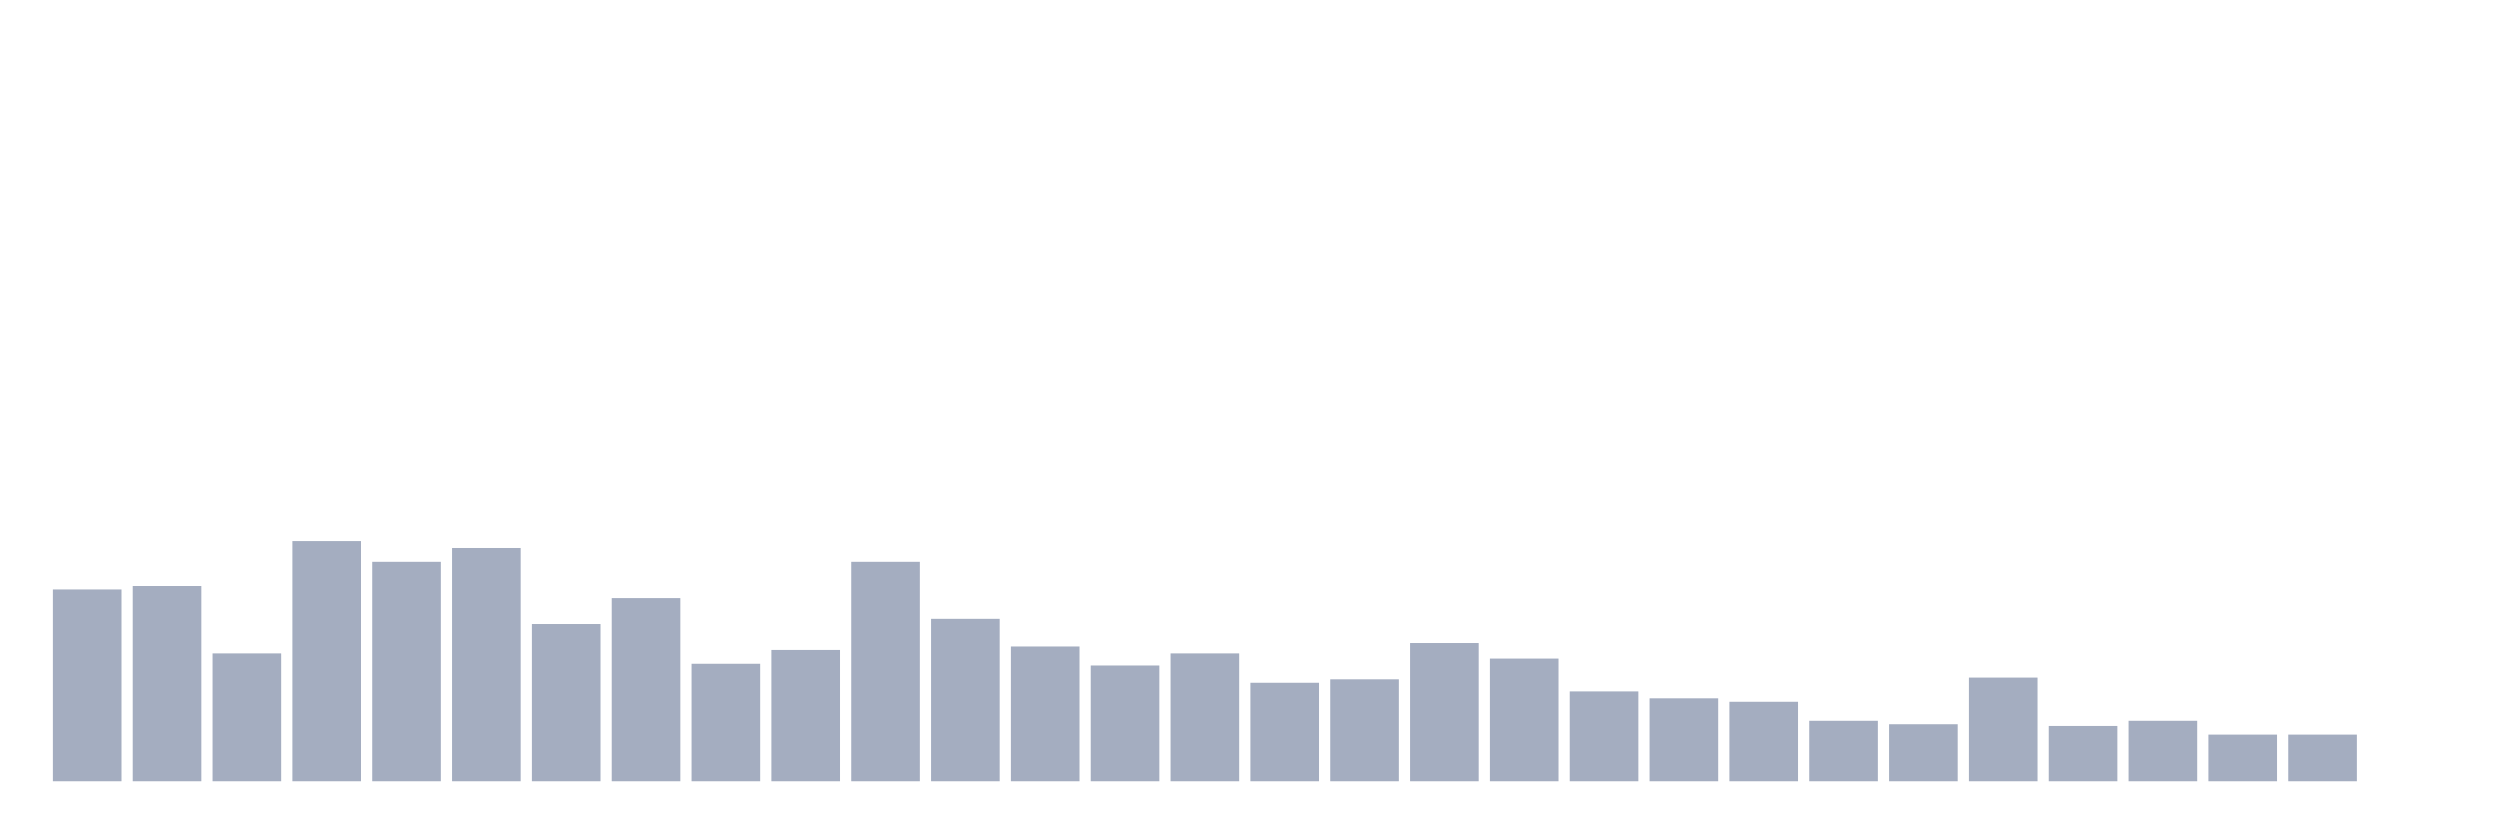
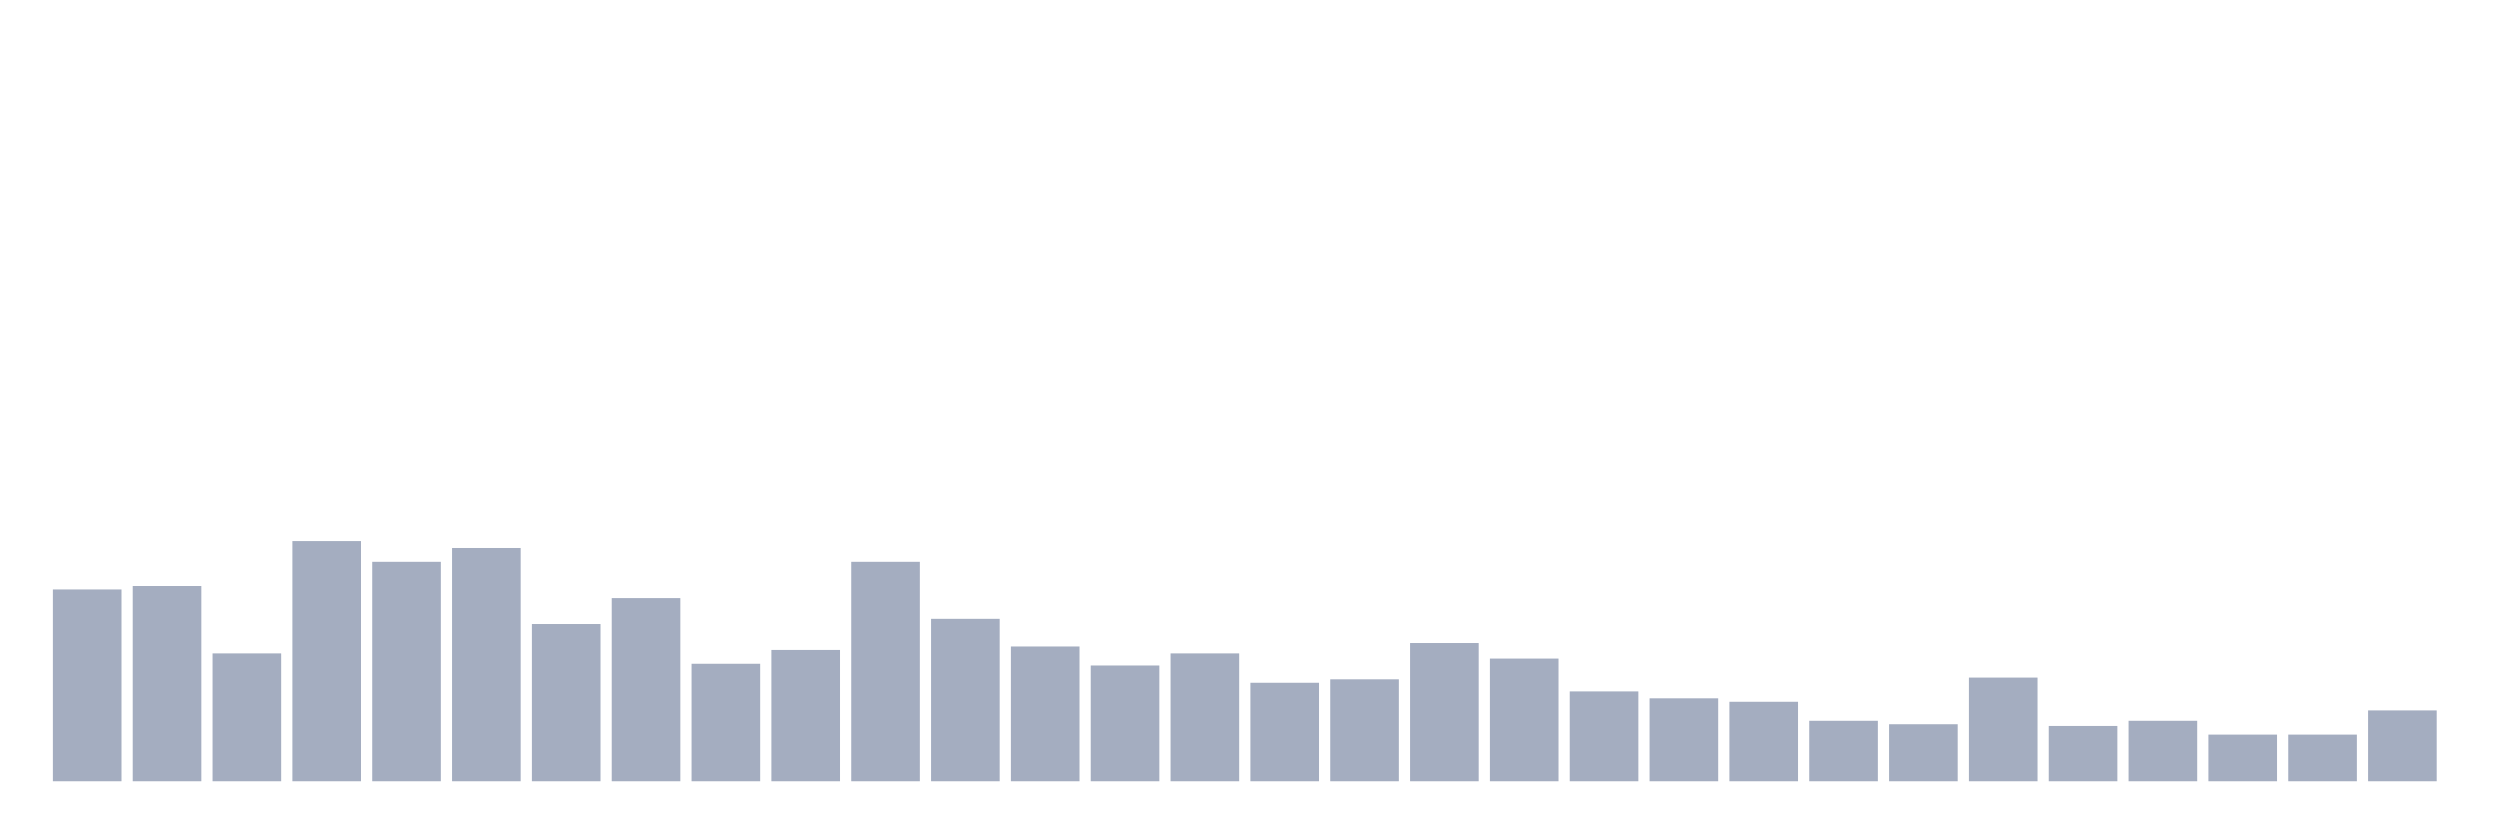
<svg xmlns="http://www.w3.org/2000/svg" viewBox="0 0 480 160">
  <g transform="translate(10,10)">
    <rect class="bar" x="0.153" width="13.175" y="103.175" height="36.825" fill="rgb(164,173,192)" />
    <rect class="bar" x="15.482" width="13.175" y="102.512" height="37.488" fill="rgb(164,173,192)" />
    <rect class="bar" x="30.81" width="13.175" y="115.45" height="24.55" fill="rgb(164,173,192)" />
    <rect class="bar" x="46.138" width="13.175" y="93.886" height="46.114" fill="rgb(164,173,192)" />
    <rect class="bar" x="61.466" width="13.175" y="97.867" height="42.133" fill="rgb(164,173,192)" />
    <rect class="bar" x="76.794" width="13.175" y="95.213" height="44.787" fill="rgb(164,173,192)" />
    <rect class="bar" x="92.123" width="13.175" y="109.81" height="30.19" fill="rgb(164,173,192)" />
    <rect class="bar" x="107.451" width="13.175" y="104.834" height="35.166" fill="rgb(164,173,192)" />
    <rect class="bar" x="122.779" width="13.175" y="117.441" height="22.559" fill="rgb(164,173,192)" />
    <rect class="bar" x="138.107" width="13.175" y="114.787" height="25.213" fill="rgb(164,173,192)" />
    <rect class="bar" x="153.436" width="13.175" y="97.867" height="42.133" fill="rgb(164,173,192)" />
    <rect class="bar" x="168.764" width="13.175" y="108.815" height="31.185" fill="rgb(164,173,192)" />
    <rect class="bar" x="184.092" width="13.175" y="114.123" height="25.877" fill="rgb(164,173,192)" />
    <rect class="bar" x="199.42" width="13.175" y="117.773" height="22.227" fill="rgb(164,173,192)" />
    <rect class="bar" x="214.748" width="13.175" y="115.45" height="24.55" fill="rgb(164,173,192)" />
    <rect class="bar" x="230.077" width="13.175" y="121.09" height="18.91" fill="rgb(164,173,192)" />
    <rect class="bar" x="245.405" width="13.175" y="120.427" height="19.573" fill="rgb(164,173,192)" />
    <rect class="bar" x="260.733" width="13.175" y="113.46" height="26.54" fill="rgb(164,173,192)" />
    <rect class="bar" x="276.061" width="13.175" y="116.445" height="23.555" fill="rgb(164,173,192)" />
    <rect class="bar" x="291.39" width="13.175" y="122.749" height="17.251" fill="rgb(164,173,192)" />
    <rect class="bar" x="306.718" width="13.175" y="124.076" height="15.924" fill="rgb(164,173,192)" />
    <rect class="bar" x="322.046" width="13.175" y="124.739" height="15.261" fill="rgb(164,173,192)" />
    <rect class="bar" x="337.374" width="13.175" y="128.389" height="11.611" fill="rgb(164,173,192)" />
    <rect class="bar" x="352.702" width="13.175" y="129.052" height="10.948" fill="rgb(164,173,192)" />
    <rect class="bar" x="368.031" width="13.175" y="120.095" height="19.905" fill="rgb(164,173,192)" />
    <rect class="bar" x="383.359" width="13.175" y="129.384" height="10.616" fill="rgb(164,173,192)" />
    <rect class="bar" x="398.687" width="13.175" y="128.389" height="11.611" fill="rgb(164,173,192)" />
    <rect class="bar" x="414.015" width="13.175" y="131.043" height="8.957" fill="rgb(164,173,192)" />
    <rect class="bar" x="429.344" width="13.175" y="131.043" height="8.957" fill="rgb(164,173,192)" />
-     <rect class="bar" x="444.672" width="13.175" y="140" height="0" fill="rgb(164,173,192)" />
+     <rect class="bar" x="444.672" width="13.175" y="126.398" height="13.602" fill="rgb(164,173,192)" />
  </g>
</svg>
